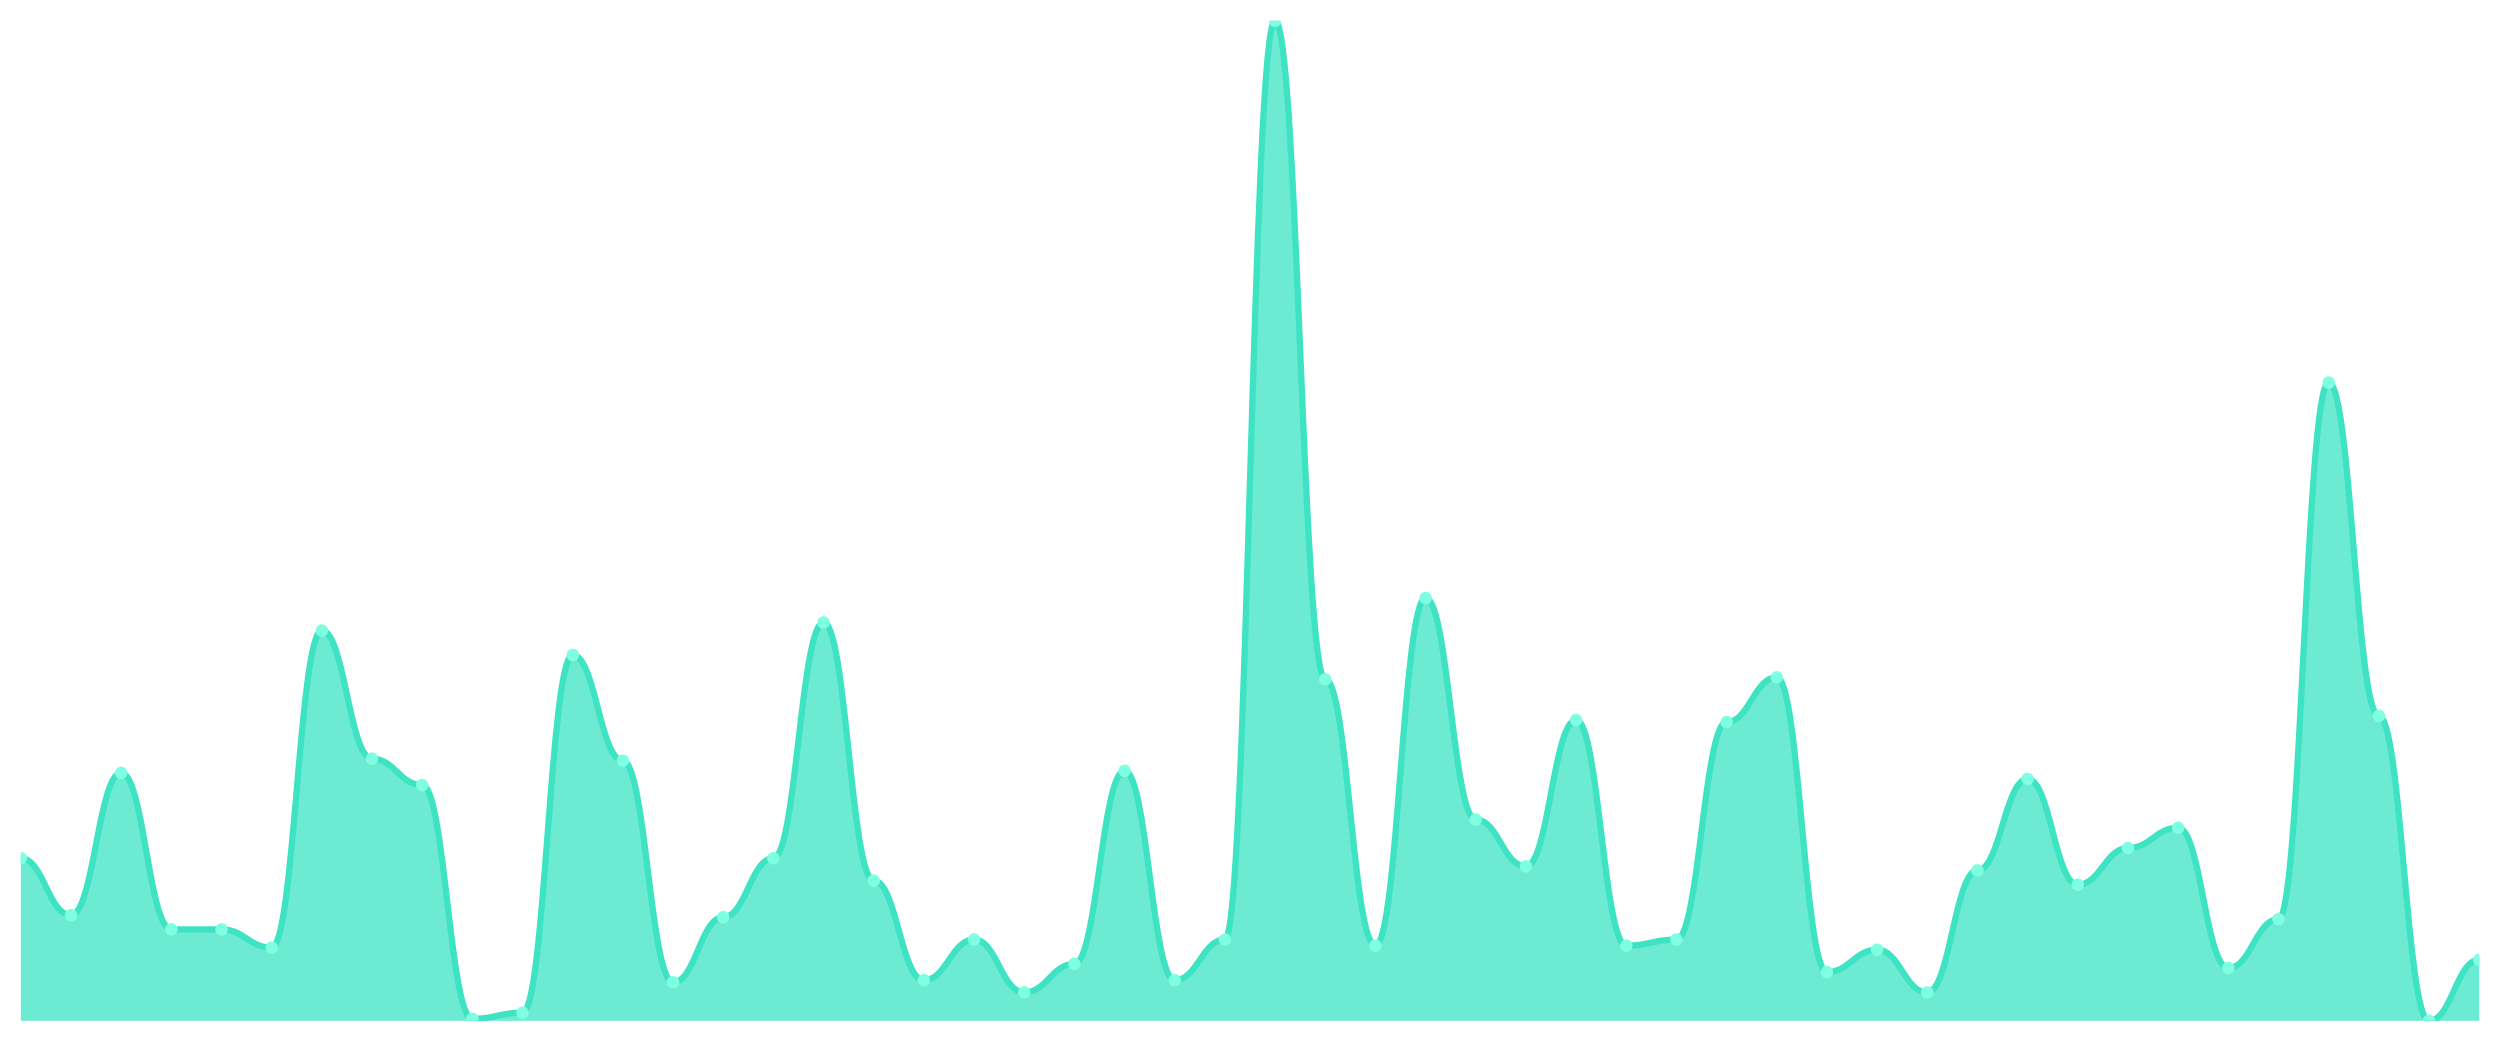
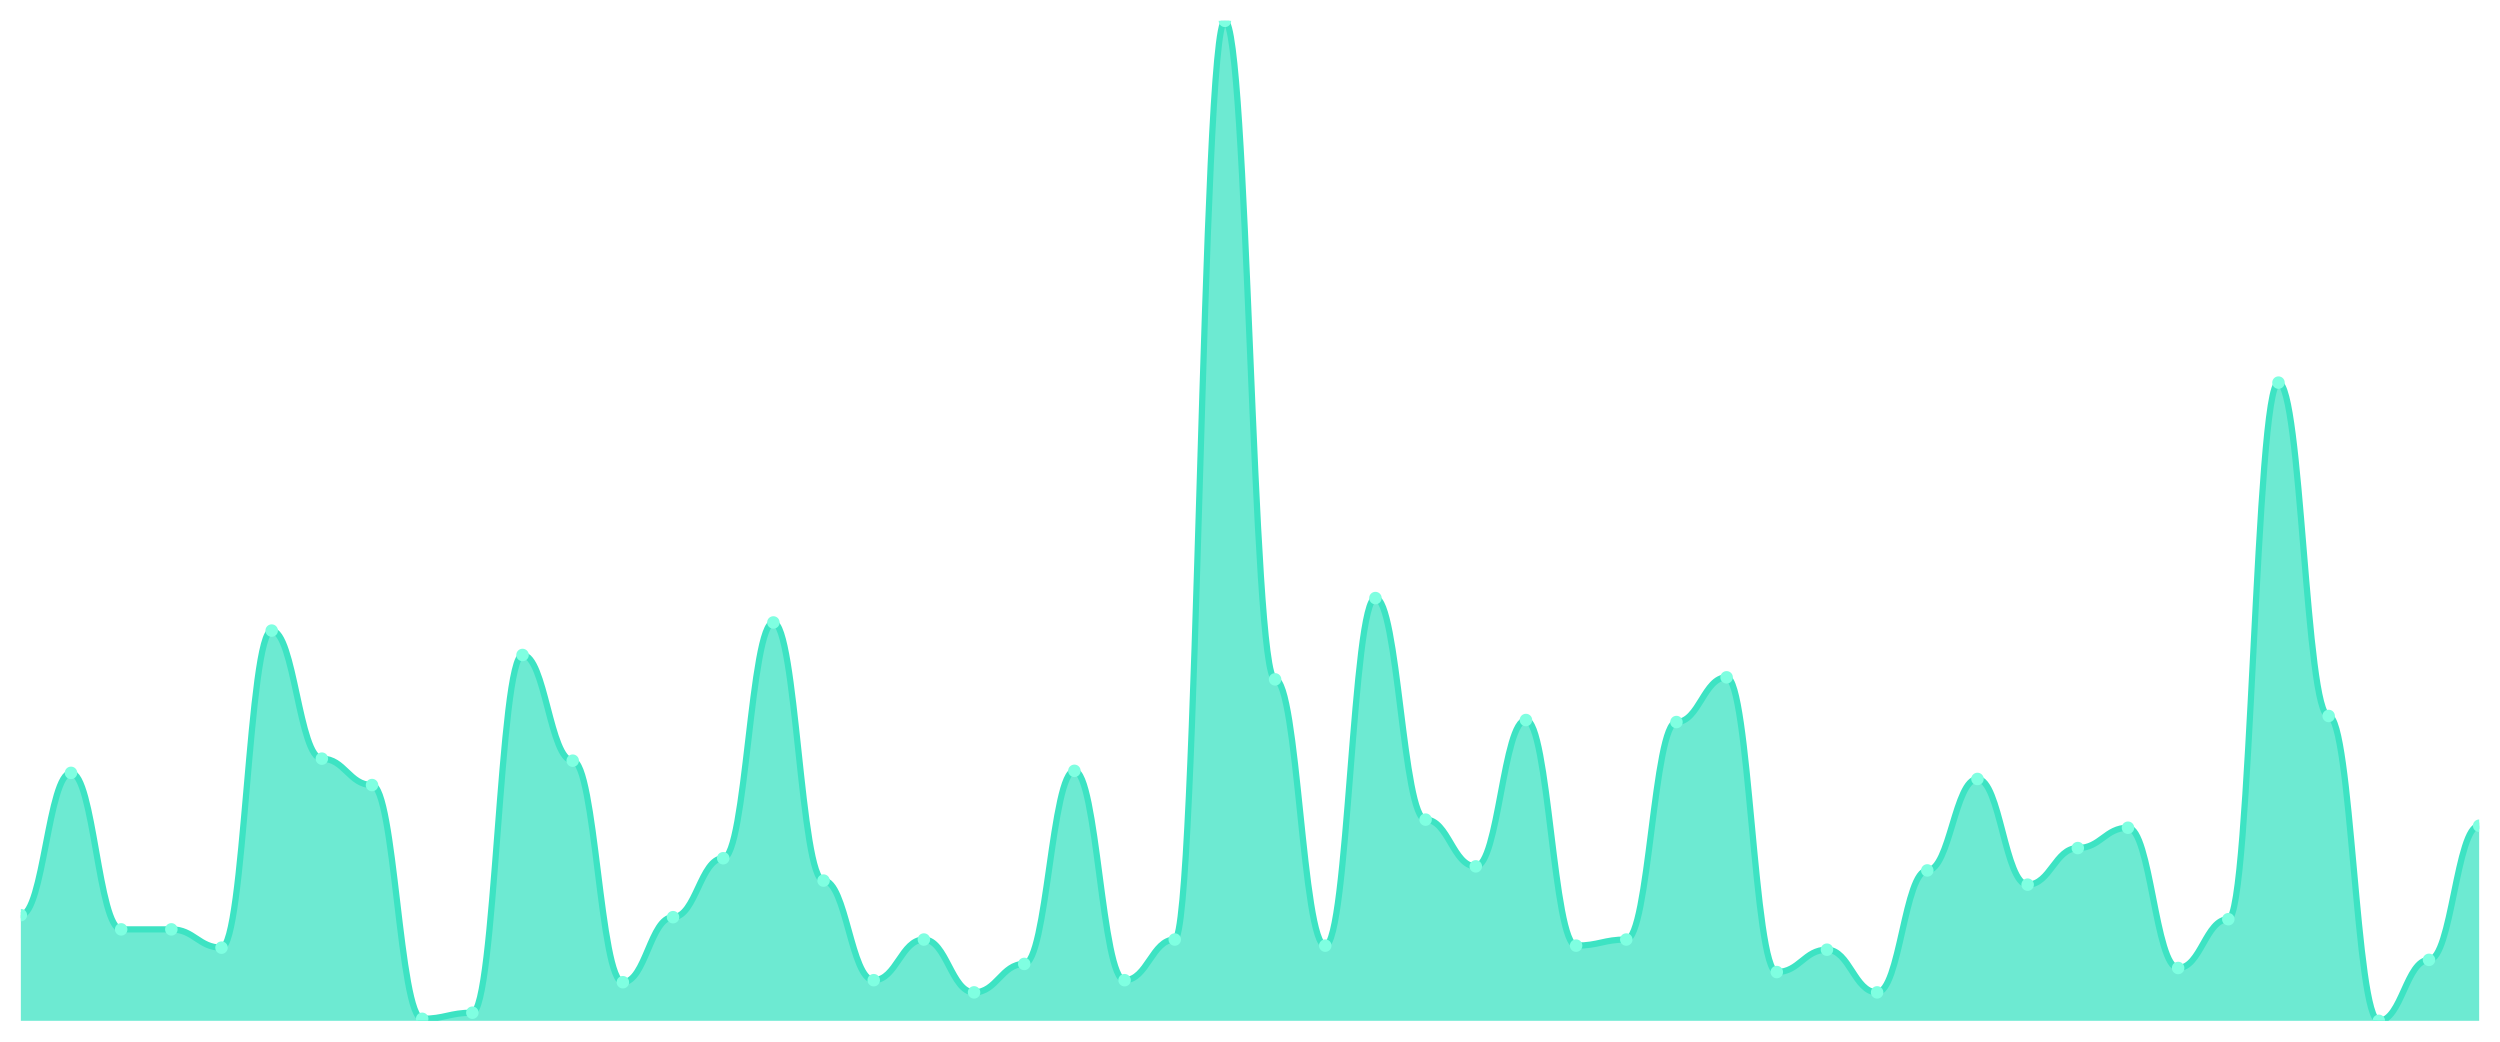
<svg xmlns="http://www.w3.org/2000/svg" viewBox="0 0 1200 500" width="1200" height="500">
  <defs>
    <clipPath id="c">
      <rect x="10" y="10" width="1180" height="480" />
    </clipPath>
  </defs>
  <rect width="1200" height="500" fill="none" />
  <g clip-path="url(#c)">
-     <path d="M 10,490 L 10,411.951 C 20.837,411.951 23.245,439.268 34.082,439.268 C 44.918,439.268 47.327,370.976 58.163,370.976 C 69,370.976 71.408,446.098 82.245,446.098 C 93.082,446.098 95.49,446.098 106.327,446.098 C 117.163,446.098 119.571,454.878 130.408,454.878 C 141.245,454.878 143.653,302.683 154.49,302.683 C 165.327,302.683 167.735,364.146 178.571,364.146 C 189.408,364.146 191.816,376.829 202.653,376.829 C 213.49,376.829 215.898,489.024 226.735,489.024 C 237.571,489.024 239.98,486.098 250.816,486.098 C 261.653,486.098 264.061,314.39 274.898,314.39 C 285.735,314.39 288.143,365.122 298.98,365.122 C 309.816,365.122 312.224,471.463 323.061,471.463 C 333.898,471.463 336.306,440.244 347.143,440.244 C 357.98,440.244 360.388,411.951 371.224,411.951 C 382.061,411.951 384.469,298.78 395.306,298.78 C 406.143,298.78 408.551,422.683 419.388,422.683 C 430.224,422.683 432.633,470.488 443.469,470.488 C 454.306,470.488 456.714,450.976 467.551,450.976 C 478.388,450.976 480.796,476.341 491.633,476.341 C 502.469,476.341 504.878,462.683 515.714,462.683 C 526.551,462.683 528.959,370 539.796,370 C 550.633,370 553.041,470.488 563.878,470.488 C 574.714,470.488 577.122,450.976 587.959,450.976 C 598.796,450.976 601.204,10 612.041,10 C 622.878,10 625.286,326.098 636.122,326.098 C 646.959,326.098 649.367,453.902 660.204,453.902 C 671.041,453.902 673.449,287.073 684.286,287.073 C 695.122,287.073 697.531,393.415 708.367,393.415 C 719.204,393.415 721.612,415.854 732.449,415.854 C 743.286,415.854 745.694,345.61 756.531,345.61 C 767.367,345.61 769.776,453.902 780.612,453.902 C 791.449,453.902 793.857,450.976 804.694,450.976 C 815.531,450.976 817.939,346.585 828.776,346.585 C 839.612,346.585 842.02,325.122 852.857,325.122 C 863.694,325.122 866.102,466.585 876.939,466.585 C 887.776,466.585 890.184,455.854 901.02,455.854 C 911.857,455.854 914.265,476.341 925.102,476.341 C 935.939,476.341 938.347,417.805 949.184,417.805 C 960.02,417.805 962.429,373.902 973.265,373.902 C 984.102,373.902 986.51,424.634 997.347,424.634 C 1008.184,424.634 1010.592,407.073 1021.429,407.073 C 1032.265,407.073 1034.673,397.317 1045.51,397.317 C 1056.347,397.317 1058.755,464.634 1069.592,464.634 C 1080.429,464.634 1082.837,441.22 1093.673,441.22 C 1104.51,441.22 1106.918,183.659 1117.755,183.659 C 1128.592,183.659 1131,343.659 1141.837,343.659 C 1152.673,343.659 1155.082,490 1165.918,490 C 1176.755,490 1179.163,460.732 1190,460.732 L 1190,490 Z" fill="rgba(61,227,195,0.75)" />
-     <path d="M 10,411.951 C 20.837,411.951 23.245,439.268 34.082,439.268 C 44.918,439.268 47.327,370.976 58.163,370.976 C 69,370.976 71.408,446.098 82.245,446.098 C 93.082,446.098 95.49,446.098 106.327,446.098 C 117.163,446.098 119.571,454.878 130.408,454.878 C 141.245,454.878 143.653,302.683 154.49,302.683 C 165.327,302.683 167.735,364.146 178.571,364.146 C 189.408,364.146 191.816,376.829 202.653,376.829 C 213.49,376.829 215.898,489.024 226.735,489.024 C 237.571,489.024 239.98,486.098 250.816,486.098 C 261.653,486.098 264.061,314.39 274.898,314.39 C 285.735,314.39 288.143,365.122 298.98,365.122 C 309.816,365.122 312.224,471.463 323.061,471.463 C 333.898,471.463 336.306,440.244 347.143,440.244 C 357.98,440.244 360.388,411.951 371.224,411.951 C 382.061,411.951 384.469,298.78 395.306,298.78 C 406.143,298.78 408.551,422.683 419.388,422.683 C 430.224,422.683 432.633,470.488 443.469,470.488 C 454.306,470.488 456.714,450.976 467.551,450.976 C 478.388,450.976 480.796,476.341 491.633,476.341 C 502.469,476.341 504.878,462.683 515.714,462.683 C 526.551,462.683 528.959,370 539.796,370 C 550.633,370 553.041,470.488 563.878,470.488 C 574.714,470.488 577.122,450.976 587.959,450.976 C 598.796,450.976 601.204,10 612.041,10 C 622.878,10 625.286,326.098 636.122,326.098 C 646.959,326.098 649.367,453.902 660.204,453.902 C 671.041,453.902 673.449,287.073 684.286,287.073 C 695.122,287.073 697.531,393.415 708.367,393.415 C 719.204,393.415 721.612,415.854 732.449,415.854 C 743.286,415.854 745.694,345.61 756.531,345.61 C 767.367,345.61 769.776,453.902 780.612,453.902 C 791.449,453.902 793.857,450.976 804.694,450.976 C 815.531,450.976 817.939,346.585 828.776,346.585 C 839.612,346.585 842.02,325.122 852.857,325.122 C 863.694,325.122 866.102,466.585 876.939,466.585 C 887.776,466.585 890.184,455.854 901.02,455.854 C 911.857,455.854 914.265,476.341 925.102,476.341 C 935.939,476.341 938.347,417.805 949.184,417.805 C 960.02,417.805 962.429,373.902 973.265,373.902 C 984.102,373.902 986.51,424.634 997.347,424.634 C 1008.184,424.634 1010.592,407.073 1021.429,407.073 C 1032.265,407.073 1034.673,397.317 1045.51,397.317 C 1056.347,397.317 1058.755,464.634 1069.592,464.634 C 1080.429,464.634 1082.837,441.22 1093.673,441.22 C 1104.51,441.22 1106.918,183.659 1117.755,183.659 C 1128.592,183.659 1131,343.659 1141.837,343.659 C 1152.673,343.659 1155.082,490 1165.918,490 C 1176.755,490 1179.163,460.732 1190,460.732" fill="none" stroke="#3de3c3" stroke-width="3" stroke-linecap="round" stroke-linejoin="round" />
-     <circle cx="10" cy="411.951" r="3" fill="#7fffe1" />
-     <circle cx="34.082" cy="439.268" r="3" fill="#7fffe1" />
-     <circle cx="58.163" cy="370.976" r="3" fill="#7fffe1" />
+     <path d="M 10,490 L 10,439.268 C 20.837,439.268 23.245,370.976 34.082,370.976 C 44.918,370.976 47.327,446.098 58.163,446.098 C 69,446.098 71.408,446.098 82.245,446.098 C 93.082,446.098 95.49,454.878 106.327,454.878 C 117.163,454.878 119.571,302.683 130.408,302.683 C 141.245,302.683 143.653,364.146 154.49,364.146 C 165.327,364.146 167.735,376.829 178.571,376.829 C 189.408,376.829 191.816,489.024 202.653,489.024 C 213.49,489.024 215.898,486.098 226.735,486.098 C 237.571,486.098 239.98,314.39 250.816,314.39 C 261.653,314.39 264.061,365.122 274.898,365.122 C 285.735,365.122 288.143,471.463 298.98,471.463 C 309.816,471.463 312.224,440.244 323.061,440.244 C 333.898,440.244 336.306,411.951 347.143,411.951 C 357.98,411.951 360.388,298.78 371.224,298.78 C 382.061,298.78 384.469,422.683 395.306,422.683 C 406.143,422.683 408.551,470.488 419.388,470.488 C 430.224,470.488 432.633,450.976 443.469,450.976 C 454.306,450.976 456.714,476.341 467.551,476.341 C 478.388,476.341 480.796,462.683 491.633,462.683 C 502.469,462.683 504.878,370 515.714,370 C 526.551,370 528.959,470.488 539.796,470.488 C 550.633,470.488 553.041,450.976 563.878,450.976 C 574.714,450.976 577.122,10 587.959,10 C 598.796,10 601.204,326.098 612.041,326.098 C 622.878,326.098 625.286,453.902 636.122,453.902 C 646.959,453.902 649.367,287.073 660.204,287.073 C 671.041,287.073 673.449,393.415 684.286,393.415 C 695.122,393.415 697.531,415.854 708.367,415.854 C 719.204,415.854 721.612,345.61 732.449,345.61 C 743.286,345.61 745.694,453.902 756.531,453.902 C 767.367,453.902 769.776,450.976 780.612,450.976 C 791.449,450.976 793.857,346.585 804.694,346.585 C 815.531,346.585 817.939,325.122 828.776,325.122 C 839.612,325.122 842.02,466.585 852.857,466.585 C 863.694,466.585 866.102,455.854 876.939,455.854 C 887.776,455.854 890.184,476.341 901.02,476.341 C 911.857,476.341 914.265,417.805 925.102,417.805 C 935.939,417.805 938.347,373.902 949.184,373.902 C 960.02,373.902 962.429,424.634 973.265,424.634 C 984.102,424.634 986.51,407.073 997.347,407.073 C 1008.184,407.073 1010.592,397.317 1021.429,397.317 C 1032.265,397.317 1034.673,464.634 1045.51,464.634 C 1056.347,464.634 1058.755,441.22 1069.592,441.22 C 1080.429,441.22 1082.837,183.659 1093.673,183.659 C 1104.51,183.659 1106.918,343.659 1117.755,343.659 C 1128.592,343.659 1131,490 1141.837,490 C 1152.673,490 1155.082,460.732 1165.918,460.732 C 1176.755,460.732 1179.163,396.341 1190,396.341 L 1190,490 Z" fill="rgba(61,227,195,0.75)" />
+     <path d="M 10,439.268 C 20.837,439.268 23.245,370.976 34.082,370.976 C 44.918,370.976 47.327,446.098 58.163,446.098 C 69,446.098 71.408,446.098 82.245,446.098 C 93.082,446.098 95.49,454.878 106.327,454.878 C 117.163,454.878 119.571,302.683 130.408,302.683 C 141.245,302.683 143.653,364.146 154.49,364.146 C 165.327,364.146 167.735,376.829 178.571,376.829 C 189.408,376.829 191.816,489.024 202.653,489.024 C 213.49,489.024 215.898,486.098 226.735,486.098 C 237.571,486.098 239.98,314.39 250.816,314.39 C 261.653,314.39 264.061,365.122 274.898,365.122 C 285.735,365.122 288.143,471.463 298.98,471.463 C 309.816,471.463 312.224,440.244 323.061,440.244 C 333.898,440.244 336.306,411.951 347.143,411.951 C 357.98,411.951 360.388,298.78 371.224,298.78 C 382.061,298.78 384.469,422.683 395.306,422.683 C 406.143,422.683 408.551,470.488 419.388,470.488 C 430.224,470.488 432.633,450.976 443.469,450.976 C 454.306,450.976 456.714,476.341 467.551,476.341 C 478.388,476.341 480.796,462.683 491.633,462.683 C 502.469,462.683 504.878,370 515.714,370 C 526.551,370 528.959,470.488 539.796,470.488 C 550.633,470.488 553.041,450.976 563.878,450.976 C 574.714,450.976 577.122,10 587.959,10 C 598.796,10 601.204,326.098 612.041,326.098 C 622.878,326.098 625.286,453.902 636.122,453.902 C 646.959,453.902 649.367,287.073 660.204,287.073 C 671.041,287.073 673.449,393.415 684.286,393.415 C 695.122,393.415 697.531,415.854 708.367,415.854 C 719.204,415.854 721.612,345.61 732.449,345.61 C 743.286,345.61 745.694,453.902 756.531,453.902 C 767.367,453.902 769.776,450.976 780.612,450.976 C 791.449,450.976 793.857,346.585 804.694,346.585 C 815.531,346.585 817.939,325.122 828.776,325.122 C 839.612,325.122 842.02,466.585 852.857,466.585 C 863.694,466.585 866.102,455.854 876.939,455.854 C 887.776,455.854 890.184,476.341 901.02,476.341 C 911.857,476.341 914.265,417.805 925.102,417.805 C 935.939,417.805 938.347,373.902 949.184,373.902 C 960.02,373.902 962.429,424.634 973.265,424.634 C 984.102,424.634 986.51,407.073 997.347,407.073 C 1008.184,407.073 1010.592,397.317 1021.429,397.317 C 1032.265,397.317 1034.673,464.634 1045.51,464.634 C 1056.347,464.634 1058.755,441.22 1069.592,441.22 C 1080.429,441.22 1082.837,183.659 1093.673,183.659 C 1104.51,183.659 1106.918,343.659 1117.755,343.659 C 1128.592,343.659 1131,490 1141.837,490 C 1152.673,490 1155.082,460.732 1165.918,460.732 C 1176.755,460.732 1179.163,396.341 1190,396.341" fill="none" stroke="#3de3c3" stroke-width="3" stroke-linecap="round" stroke-linejoin="round" />
+     <circle cx="10" cy="439.268" r="3" fill="#7fffe1" />
+     <circle cx="34.082" cy="370.976" r="3" fill="#7fffe1" />
+     <circle cx="58.163" cy="446.098" r="3" fill="#7fffe1" />
    <circle cx="82.245" cy="446.098" r="3" fill="#7fffe1" />
-     <circle cx="106.327" cy="446.098" r="3" fill="#7fffe1" />
-     <circle cx="130.408" cy="454.878" r="3" fill="#7fffe1" />
-     <circle cx="154.49" cy="302.683" r="3" fill="#7fffe1" />
-     <circle cx="178.571" cy="364.146" r="3" fill="#7fffe1" />
-     <circle cx="202.653" cy="376.829" r="3" fill="#7fffe1" />
-     <circle cx="226.735" cy="489.024" r="3" fill="#7fffe1" />
-     <circle cx="250.816" cy="486.098" r="3" fill="#7fffe1" />
-     <circle cx="274.898" cy="314.39" r="3" fill="#7fffe1" />
-     <circle cx="298.98" cy="365.122" r="3" fill="#7fffe1" />
-     <circle cx="323.061" cy="471.463" r="3" fill="#7fffe1" />
-     <circle cx="347.143" cy="440.244" r="3" fill="#7fffe1" />
-     <circle cx="371.224" cy="411.951" r="3" fill="#7fffe1" />
-     <circle cx="395.306" cy="298.78" r="3" fill="#7fffe1" />
-     <circle cx="419.388" cy="422.683" r="3" fill="#7fffe1" />
-     <circle cx="443.469" cy="470.488" r="3" fill="#7fffe1" />
-     <circle cx="467.551" cy="450.976" r="3" fill="#7fffe1" />
-     <circle cx="491.633" cy="476.341" r="3" fill="#7fffe1" />
-     <circle cx="515.714" cy="462.683" r="3" fill="#7fffe1" />
-     <circle cx="539.796" cy="370" r="3" fill="#7fffe1" />
-     <circle cx="563.878" cy="470.488" r="3" fill="#7fffe1" />
-     <circle cx="587.959" cy="450.976" r="3" fill="#7fffe1" />
-     <circle cx="612.041" cy="10" r="3" fill="#7fffe1" />
-     <circle cx="636.122" cy="326.098" r="3" fill="#7fffe1" />
-     <circle cx="660.204" cy="453.902" r="3" fill="#7fffe1" />
-     <circle cx="684.286" cy="287.073" r="3" fill="#7fffe1" />
-     <circle cx="708.367" cy="393.415" r="3" fill="#7fffe1" />
-     <circle cx="732.449" cy="415.854" r="3" fill="#7fffe1" />
-     <circle cx="756.531" cy="345.61" r="3" fill="#7fffe1" />
-     <circle cx="780.612" cy="453.902" r="3" fill="#7fffe1" />
-     <circle cx="804.694" cy="450.976" r="3" fill="#7fffe1" />
-     <circle cx="828.776" cy="346.585" r="3" fill="#7fffe1" />
-     <circle cx="852.857" cy="325.122" r="3" fill="#7fffe1" />
-     <circle cx="876.939" cy="466.585" r="3" fill="#7fffe1" />
-     <circle cx="901.02" cy="455.854" r="3" fill="#7fffe1" />
-     <circle cx="925.102" cy="476.341" r="3" fill="#7fffe1" />
-     <circle cx="949.184" cy="417.805" r="3" fill="#7fffe1" />
-     <circle cx="973.265" cy="373.902" r="3" fill="#7fffe1" />
-     <circle cx="997.347" cy="424.634" r="3" fill="#7fffe1" />
-     <circle cx="1021.429" cy="407.073" r="3" fill="#7fffe1" />
-     <circle cx="1045.51" cy="397.317" r="3" fill="#7fffe1" />
-     <circle cx="1069.592" cy="464.634" r="3" fill="#7fffe1" />
-     <circle cx="1093.673" cy="441.22" r="3" fill="#7fffe1" />
-     <circle cx="1117.755" cy="183.659" r="3" fill="#7fffe1" />
-     <circle cx="1141.837" cy="343.659" r="3" fill="#7fffe1" />
-     <circle cx="1165.918" cy="490" r="3" fill="#7fffe1" />
-     <circle cx="1190" cy="460.732" r="3" fill="#7fffe1" />
+     <circle cx="106.327" cy="454.878" r="3" fill="#7fffe1" />
+     <circle cx="130.408" cy="302.683" r="3" fill="#7fffe1" />
+     <circle cx="154.49" cy="364.146" r="3" fill="#7fffe1" />
+     <circle cx="178.571" cy="376.829" r="3" fill="#7fffe1" />
+     <circle cx="202.653" cy="489.024" r="3" fill="#7fffe1" />
+     <circle cx="226.735" cy="486.098" r="3" fill="#7fffe1" />
+     <circle cx="250.816" cy="314.39" r="3" fill="#7fffe1" />
+     <circle cx="274.898" cy="365.122" r="3" fill="#7fffe1" />
+     <circle cx="298.98" cy="471.463" r="3" fill="#7fffe1" />
+     <circle cx="323.061" cy="440.244" r="3" fill="#7fffe1" />
+     <circle cx="347.143" cy="411.951" r="3" fill="#7fffe1" />
+     <circle cx="371.224" cy="298.78" r="3" fill="#7fffe1" />
+     <circle cx="395.306" cy="422.683" r="3" fill="#7fffe1" />
+     <circle cx="419.388" cy="470.488" r="3" fill="#7fffe1" />
+     <circle cx="443.469" cy="450.976" r="3" fill="#7fffe1" />
+     <circle cx="467.551" cy="476.341" r="3" fill="#7fffe1" />
+     <circle cx="491.633" cy="462.683" r="3" fill="#7fffe1" />
+     <circle cx="515.714" cy="370" r="3" fill="#7fffe1" />
+     <circle cx="539.796" cy="470.488" r="3" fill="#7fffe1" />
+     <circle cx="563.878" cy="450.976" r="3" fill="#7fffe1" />
+     <circle cx="587.959" cy="10" r="3" fill="#7fffe1" />
+     <circle cx="612.041" cy="326.098" r="3" fill="#7fffe1" />
+     <circle cx="636.122" cy="453.902" r="3" fill="#7fffe1" />
+     <circle cx="660.204" cy="287.073" r="3" fill="#7fffe1" />
+     <circle cx="684.286" cy="393.415" r="3" fill="#7fffe1" />
+     <circle cx="708.367" cy="415.854" r="3" fill="#7fffe1" />
+     <circle cx="732.449" cy="345.61" r="3" fill="#7fffe1" />
+     <circle cx="756.531" cy="453.902" r="3" fill="#7fffe1" />
+     <circle cx="780.612" cy="450.976" r="3" fill="#7fffe1" />
+     <circle cx="804.694" cy="346.585" r="3" fill="#7fffe1" />
+     <circle cx="828.776" cy="325.122" r="3" fill="#7fffe1" />
+     <circle cx="852.857" cy="466.585" r="3" fill="#7fffe1" />
+     <circle cx="876.939" cy="455.854" r="3" fill="#7fffe1" />
+     <circle cx="901.02" cy="476.341" r="3" fill="#7fffe1" />
+     <circle cx="925.102" cy="417.805" r="3" fill="#7fffe1" />
+     <circle cx="949.184" cy="373.902" r="3" fill="#7fffe1" />
+     <circle cx="973.265" cy="424.634" r="3" fill="#7fffe1" />
+     <circle cx="997.347" cy="407.073" r="3" fill="#7fffe1" />
+     <circle cx="1021.429" cy="397.317" r="3" fill="#7fffe1" />
+     <circle cx="1045.51" cy="464.634" r="3" fill="#7fffe1" />
+     <circle cx="1069.592" cy="441.22" r="3" fill="#7fffe1" />
+     <circle cx="1093.673" cy="183.659" r="3" fill="#7fffe1" />
+     <circle cx="1117.755" cy="343.659" r="3" fill="#7fffe1" />
+     <circle cx="1141.837" cy="490" r="3" fill="#7fffe1" />
+     <circle cx="1165.918" cy="460.732" r="3" fill="#7fffe1" />
+     <circle cx="1190" cy="396.341" r="3" fill="#7fffe1" />
  </g>
</svg>
